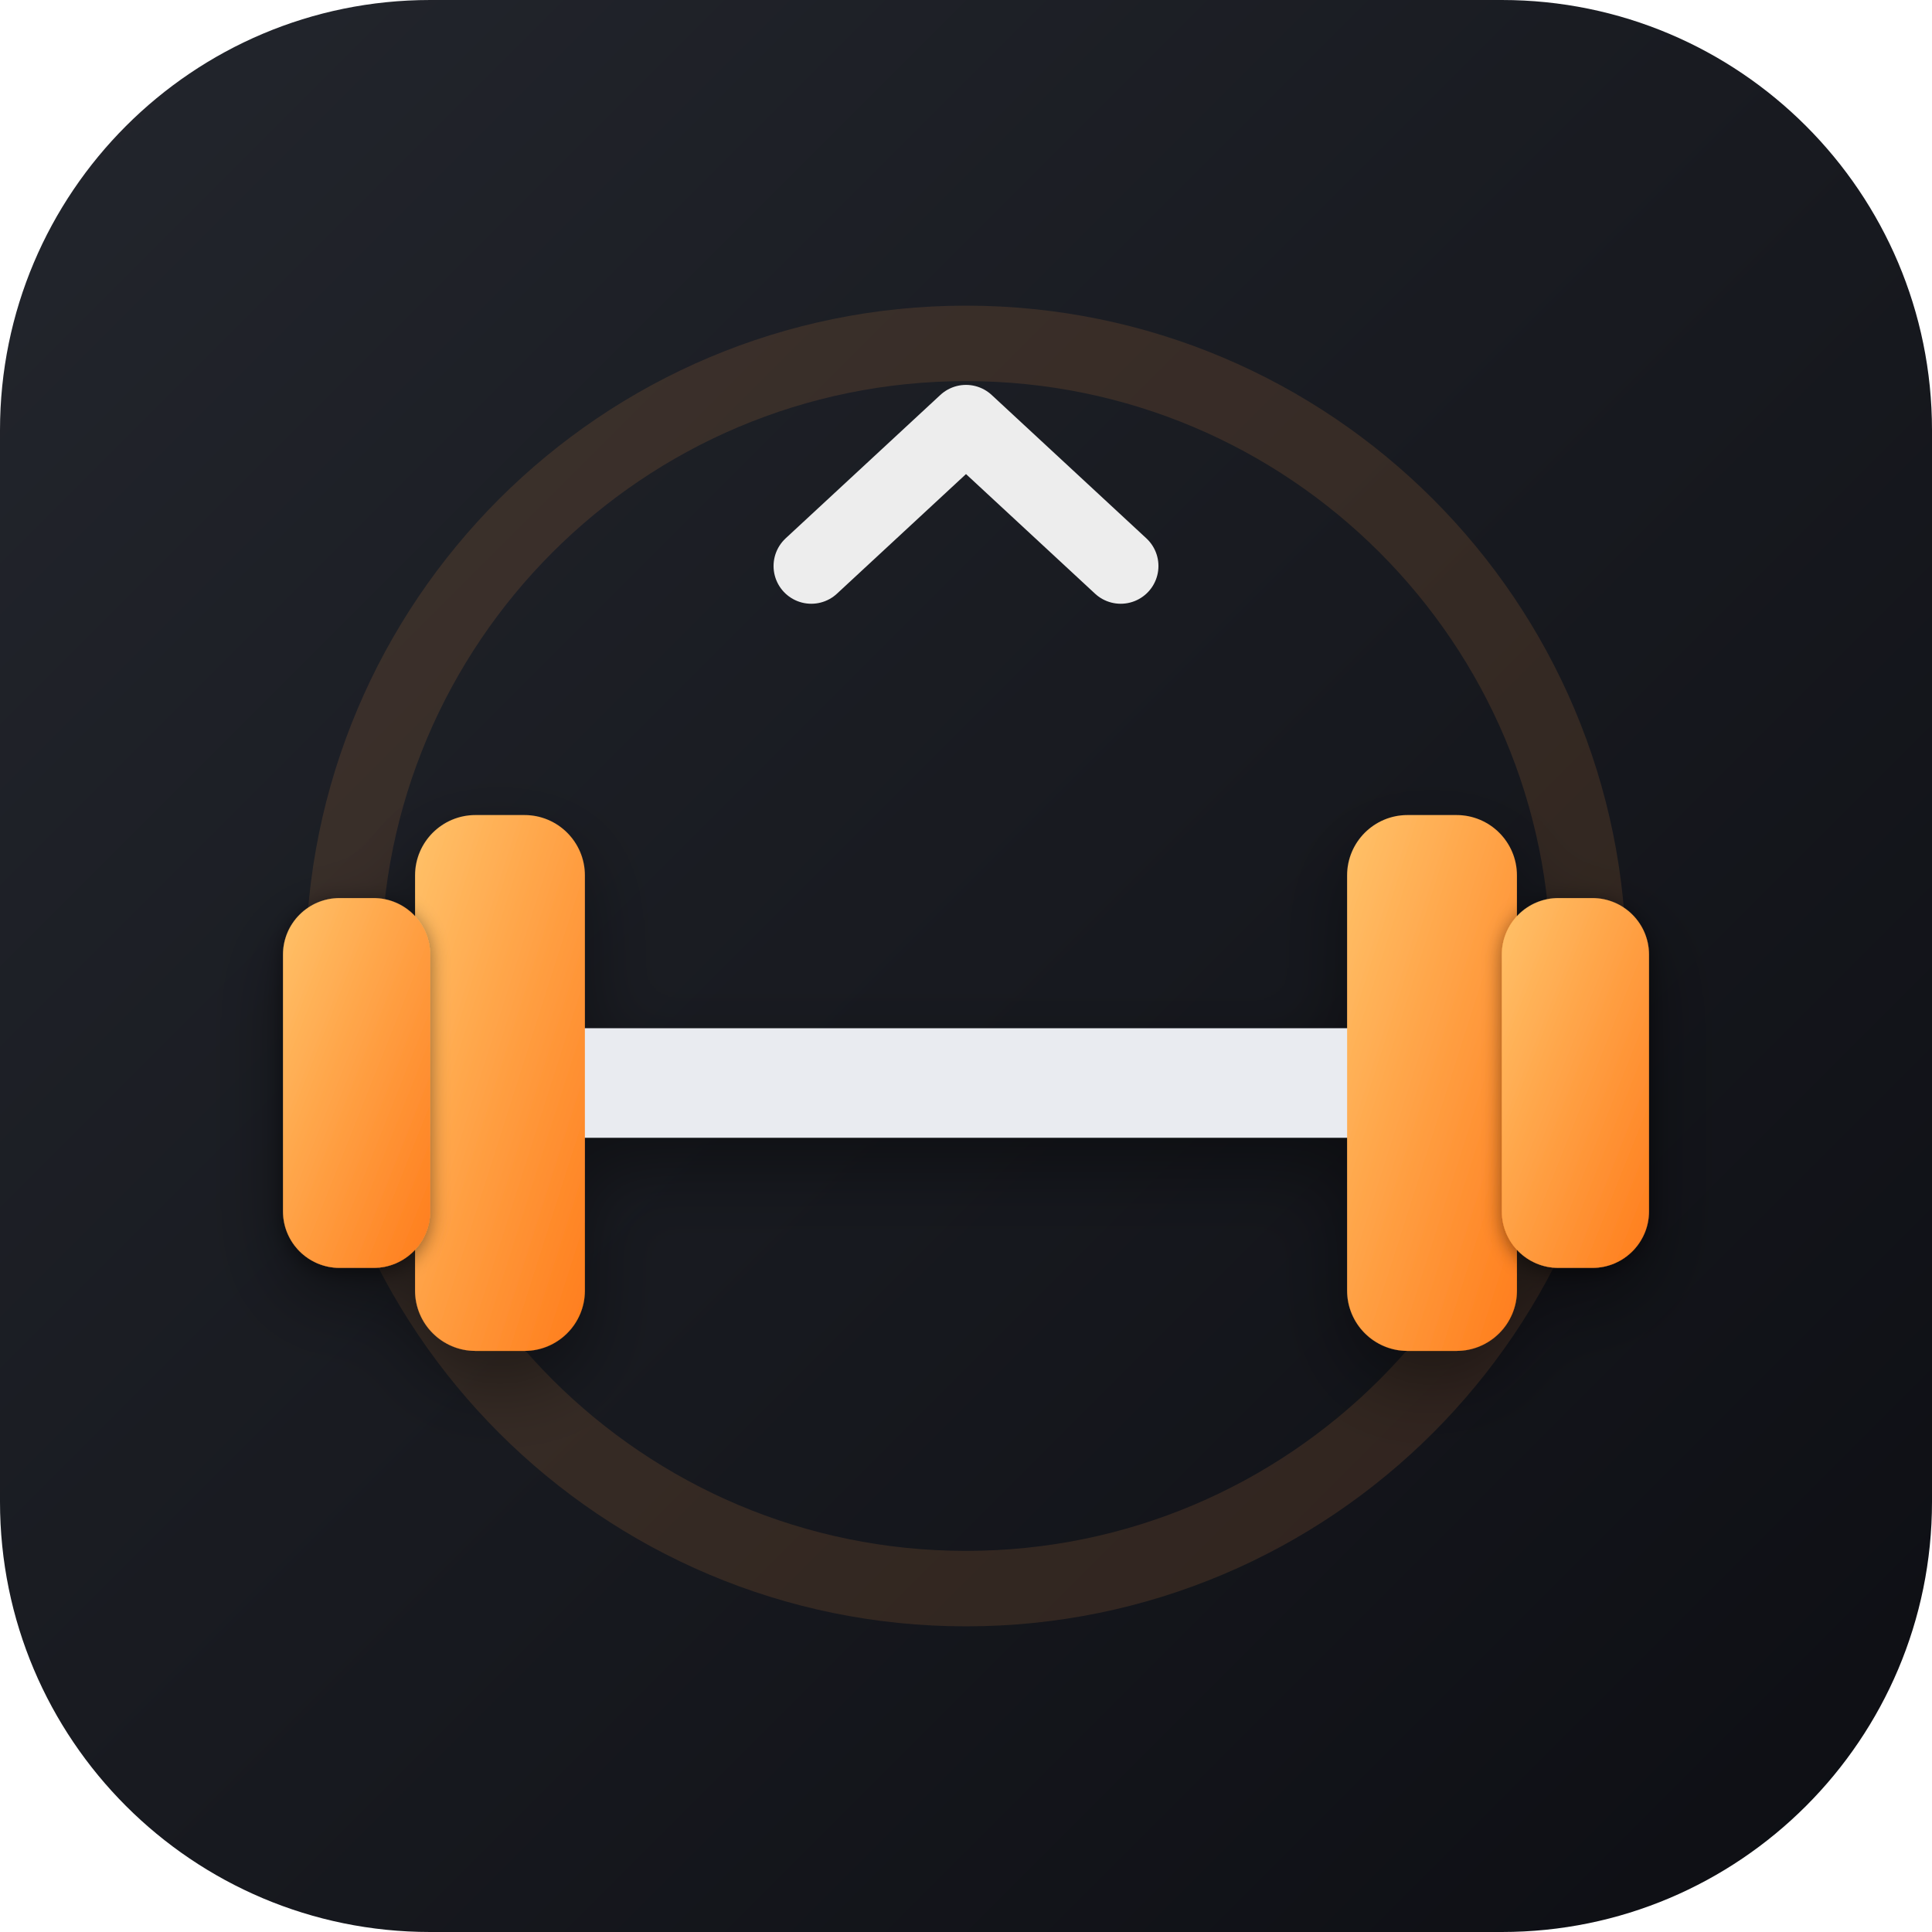
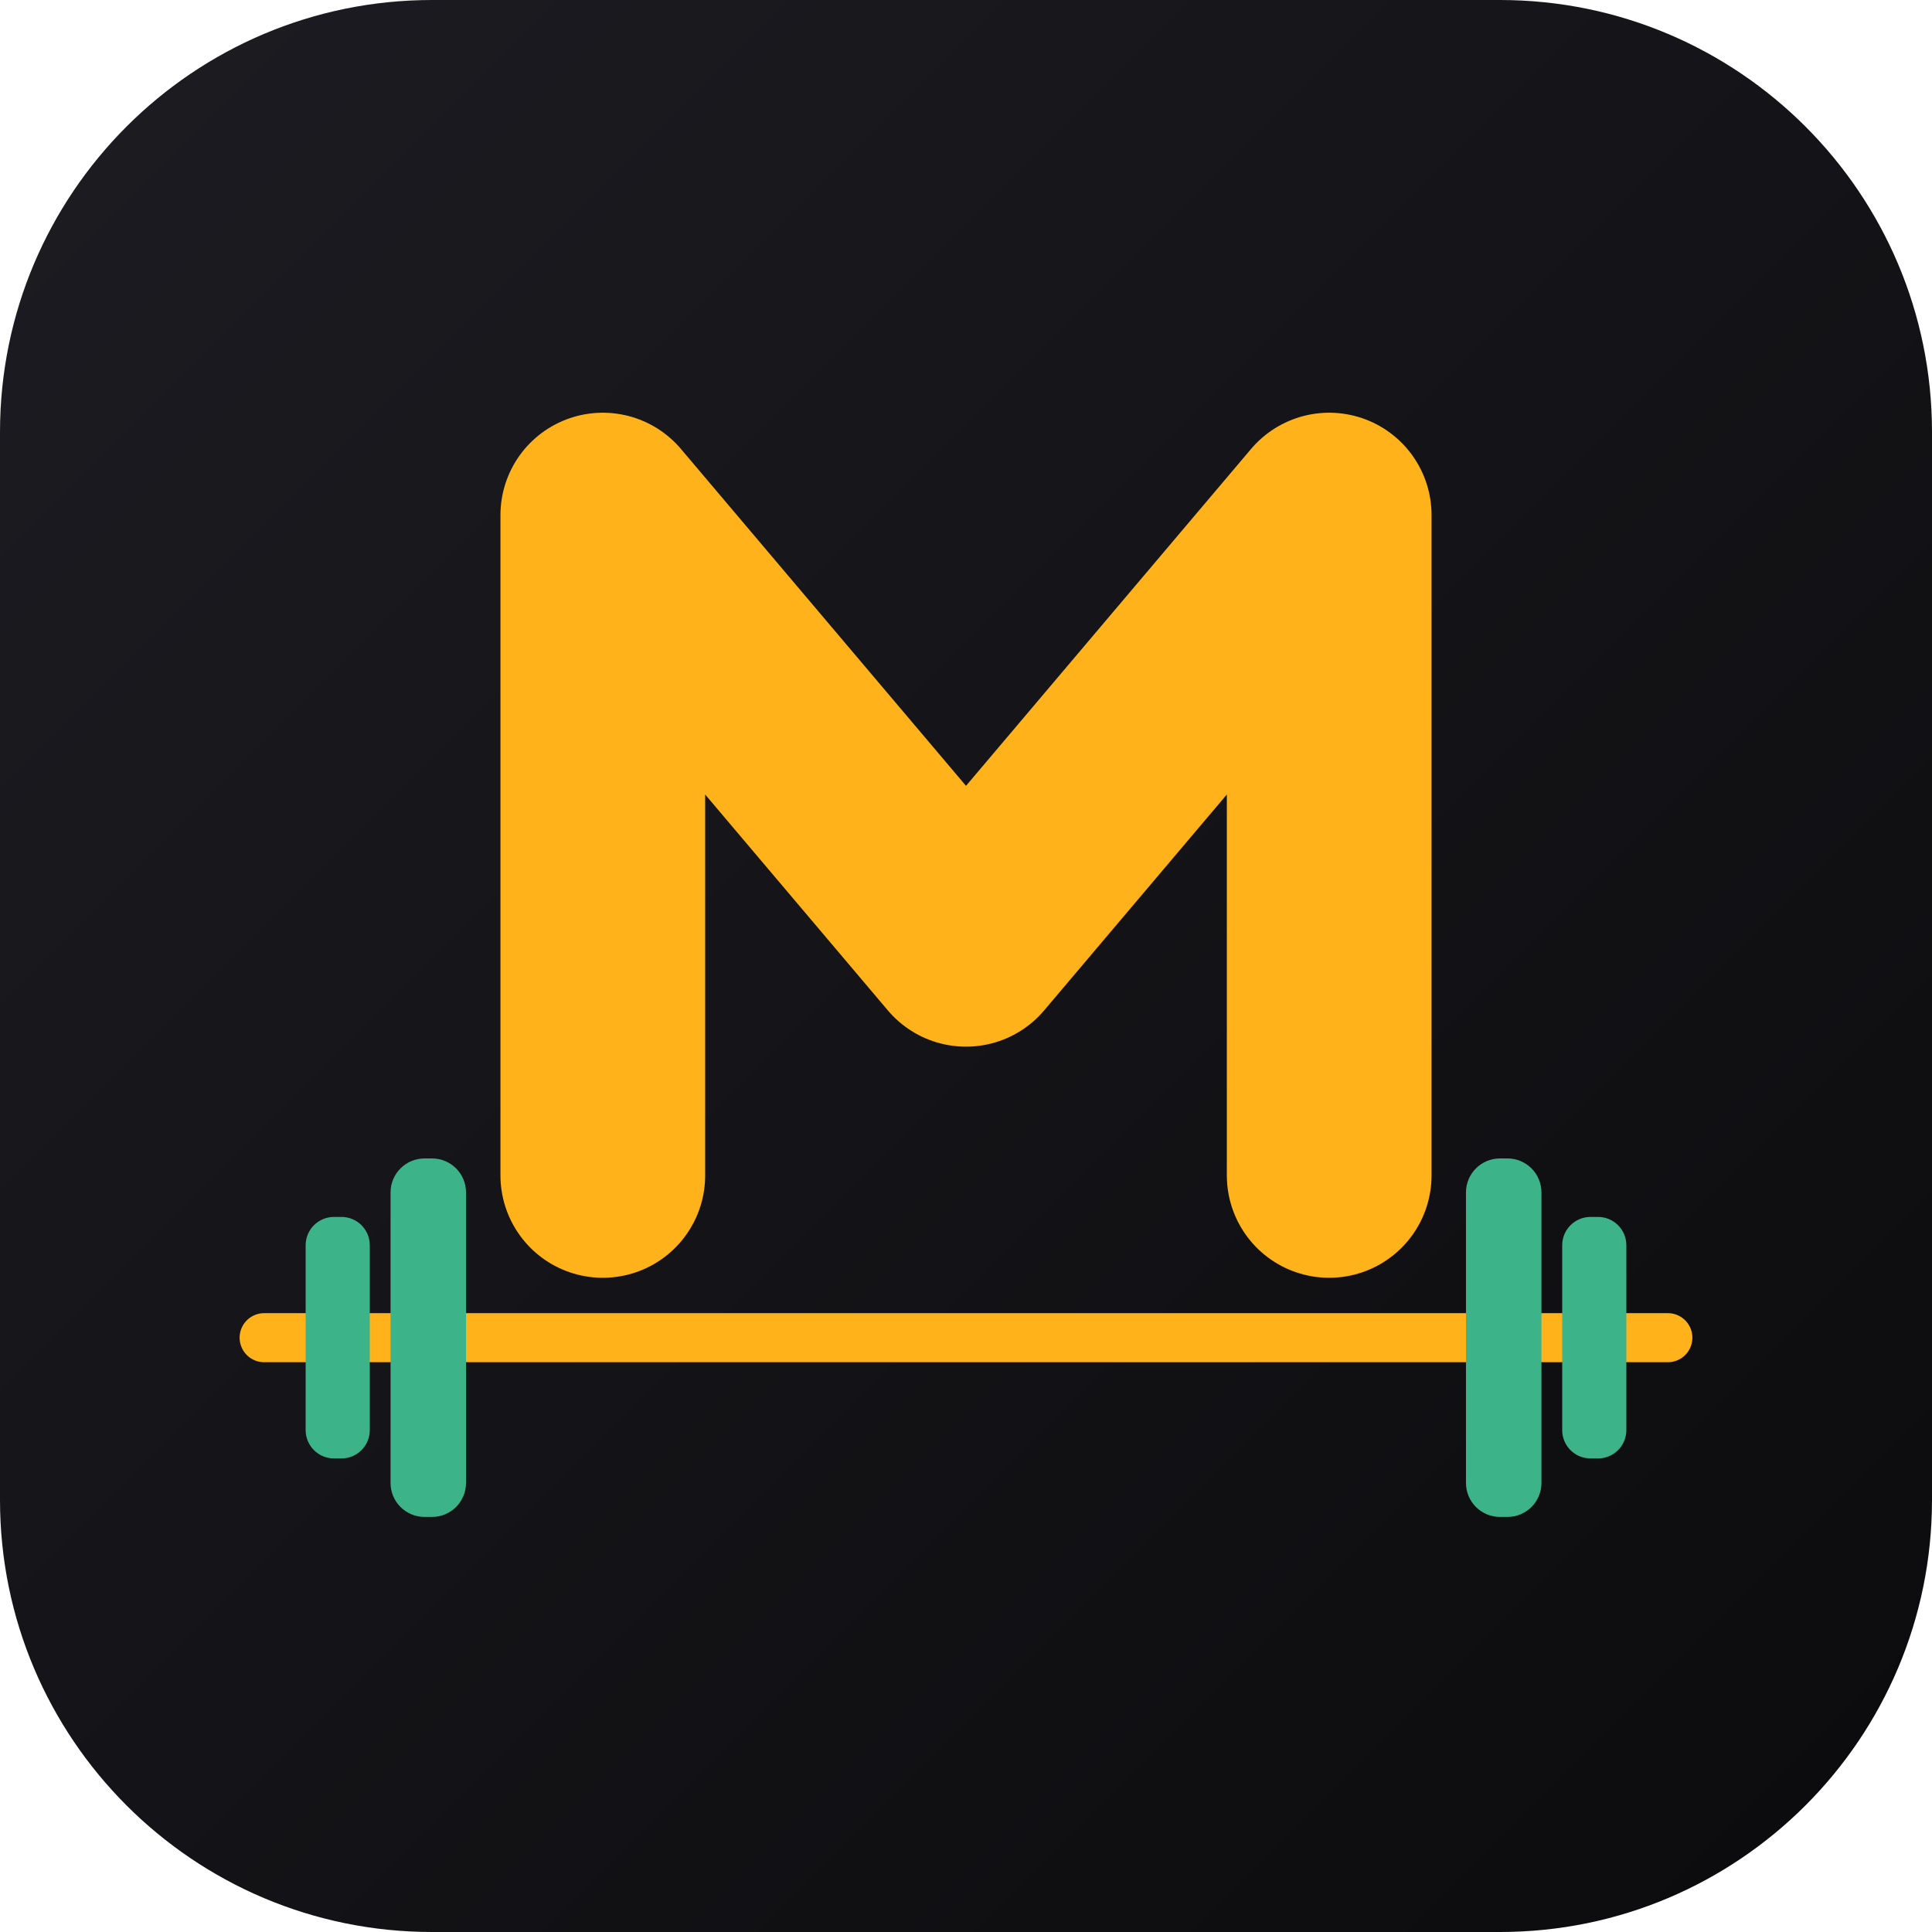
- <svg xmlns="http://www.w3.org/2000/svg" viewBox="0 0 512 512" role="img" aria-label="Enfoque">
+ <svg xmlns="http://www.w3.org/2000/svg" viewBox="0 0 1024 1024" role="img" aria-label="MilloFit">
  <defs>
-     <linearGradient id="enf-fondo" x1="0" y1="0" x2="512" y2="512" gradientUnits="userSpaceOnUse">
-       <stop offset="0" stop-color="#23262D" />
-       <stop offset="1" stop-color="#0D0E13" />
+     <linearGradient id="r1" x1="0" y1="0" x2="1" y2="1">
+       <stop offset="0" stop-color="#1d1c22" />
+       <stop offset="1" stop-color="#0b0b0d" />
    </linearGradient>
-     <linearGradient id="enf-disco" x1="0" y1="0" x2="1" y2="1">
-       <stop offset="0" stop-color="#FFC26A" />
-       <stop offset="1" stop-color="#FF7C1B" />
-     </linearGradient>
-     <filter id="enf-sombra" x="30" y="170" width="452" height="270" filterUnits="userSpaceOnUse" color-interpolation-filters="sRGB">
-       <feDropShadow dx="0" dy="8" stdDeviation="10" flood-color="#000" flood-opacity=".4" />
-     </filter>
-     <filter id="enf-borde" x="60" y="220" width="392" height="135" filterUnits="userSpaceOnUse" color-interpolation-filters="sRGB">
-       <feDropShadow dx="0" dy="1" stdDeviation="2.5" flood-color="#000" flood-opacity=".45" />
-     </filter>
  </defs>
-   <rect width="512" height="512" rx="114" fill="url(#enf-fondo)" />
-   <circle cx="256" cy="256" r="165" fill="none" stroke="#FFA046" stroke-opacity=".13" stroke-width="20" />
-   <path d="M215 150 256 112 297 150" fill="none" stroke="#EDEDED" stroke-width="20" stroke-linecap="round" stroke-linejoin="round" />
-   <g filter="url(#enf-sombra)">
-     <rect x="150" y="272.5" width="212" height="29" fill="#E9EBF0" />
-     <rect x="110" y="216" width="45" height="142" rx="16" fill="url(#enf-disco)" />
-     <rect x="357" y="216" width="45" height="142" rx="16" fill="url(#enf-disco)" />
-     <g filter="url(#enf-borde)">
-       <rect x="75" y="238" width="39" height="98" rx="15" fill="url(#enf-disco)" />
-       <rect x="398" y="238" width="39" height="98" rx="15" fill="url(#enf-disco)" />
+   <rect width="1024" height="1024" rx="229" fill="url(#r1)" />
+   <g>
+     <g transform="translate(512 448) scale(1.75)">
+       <polyline points="-110,100 -110,-100 0,30 110,-100 110,100" fill="none" stroke="#FFB21A" stroke-width="62" stroke-linecap="round" stroke-linejoin="round" />
    </g>
+     <line x1="140" y1="709" x2="884" y2="709" stroke="#FFB21A" stroke-width="26" stroke-linecap="round" />
+     <rect x="207" y="614" width="40" height="190" rx="18" fill="#3DB389" />
+     <rect x="777" y="614" width="40" height="190" rx="18" fill="#3DB389" />
+     <rect x="162" y="645" width="34" height="128" rx="15" fill="#3DB389" />
+     <rect x="828" y="645" width="34" height="128" rx="15" fill="#3DB389" />
  </g>
</svg>
